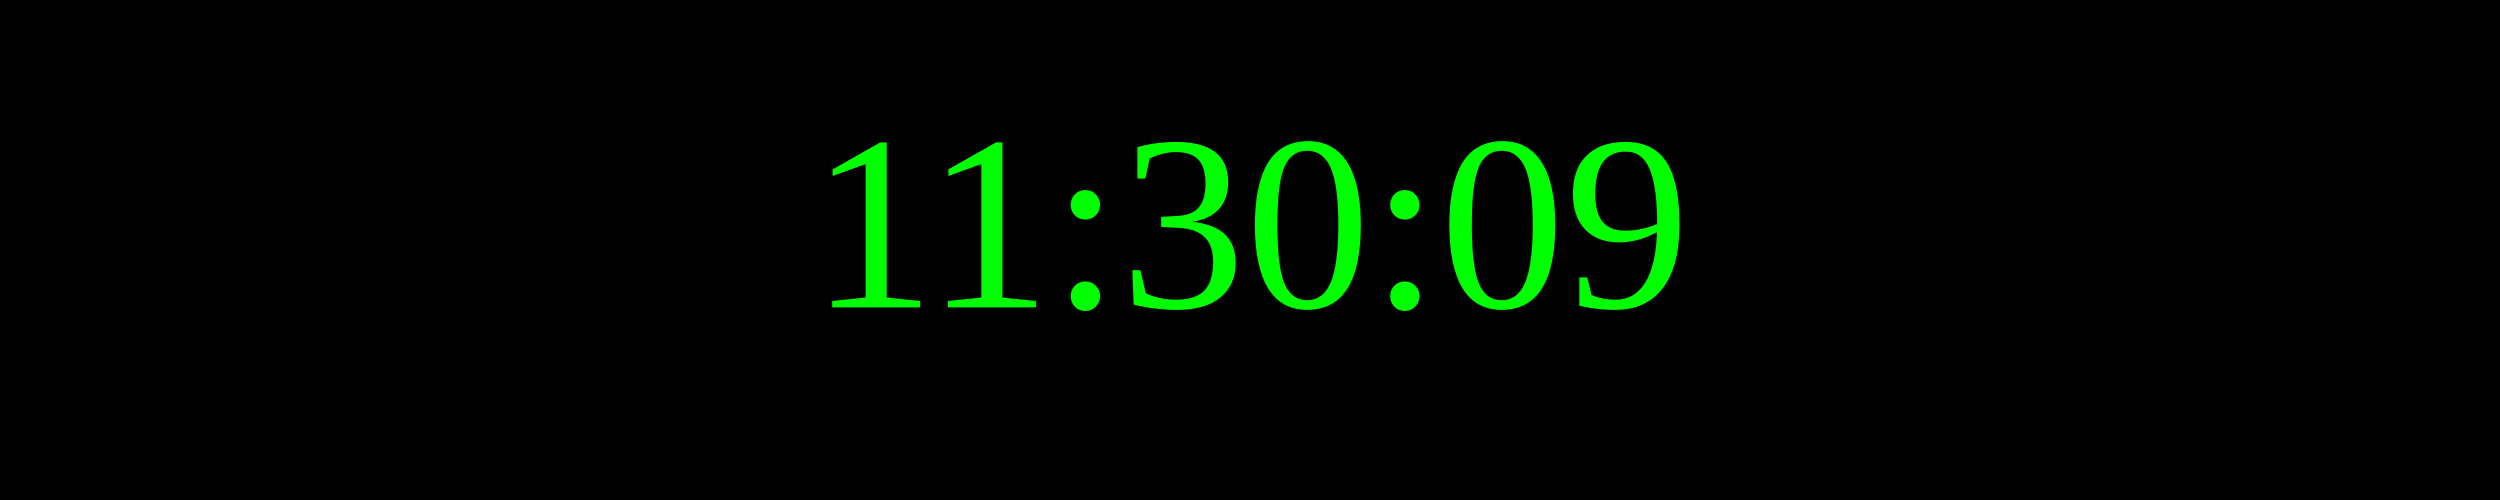
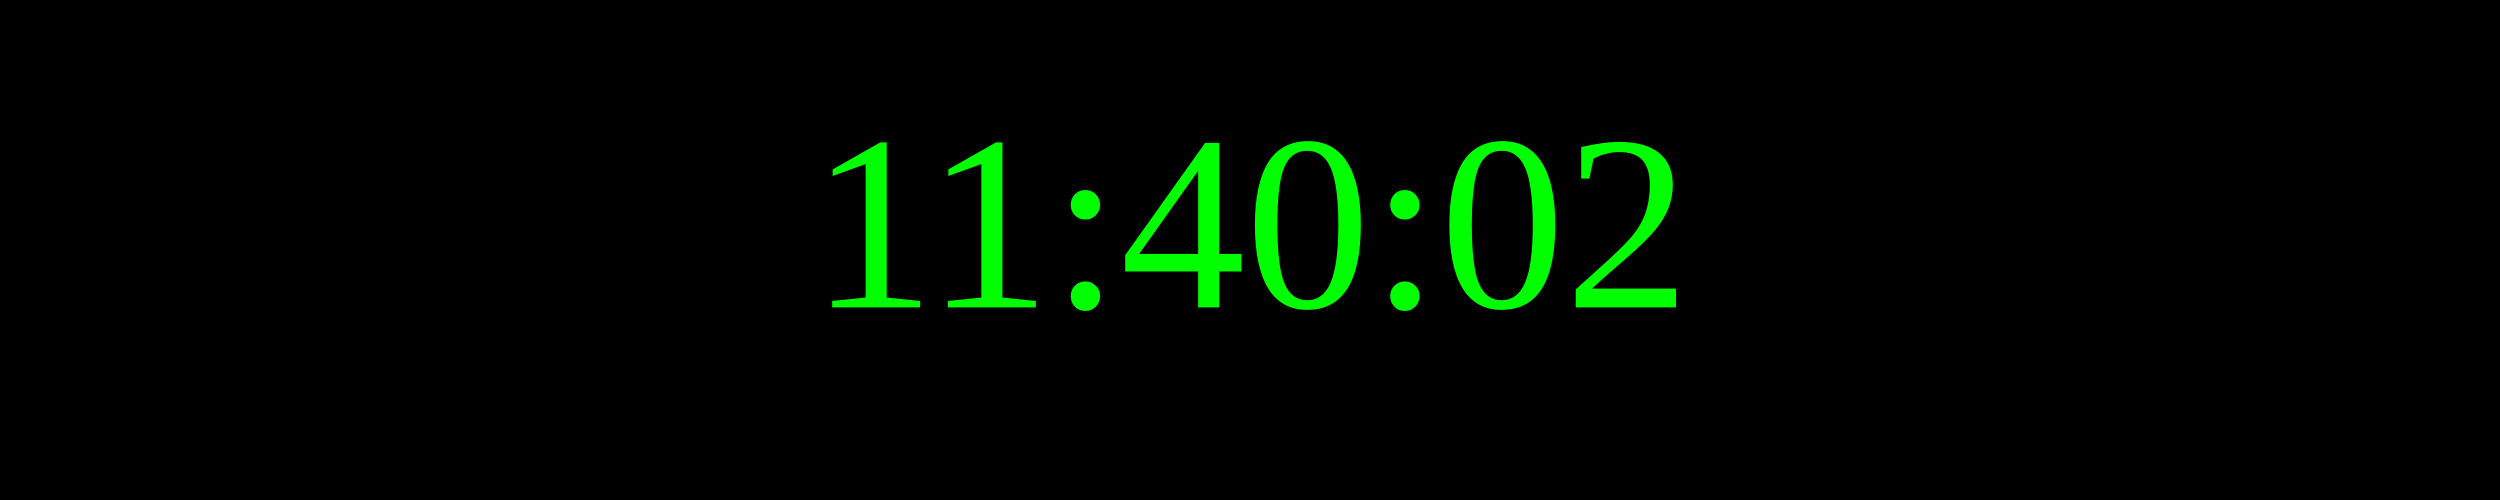
<svg xmlns="http://www.w3.org/2000/svg" width="250" height="50">
  <rect width="100%" height="100%" fill="black" />
  <text x="50%" y="50%" font-size="25" fill="lime" text-anchor="middle" dominant-baseline="middle">
- 11:30:09
+ 11:40:02
</text>
</svg>
